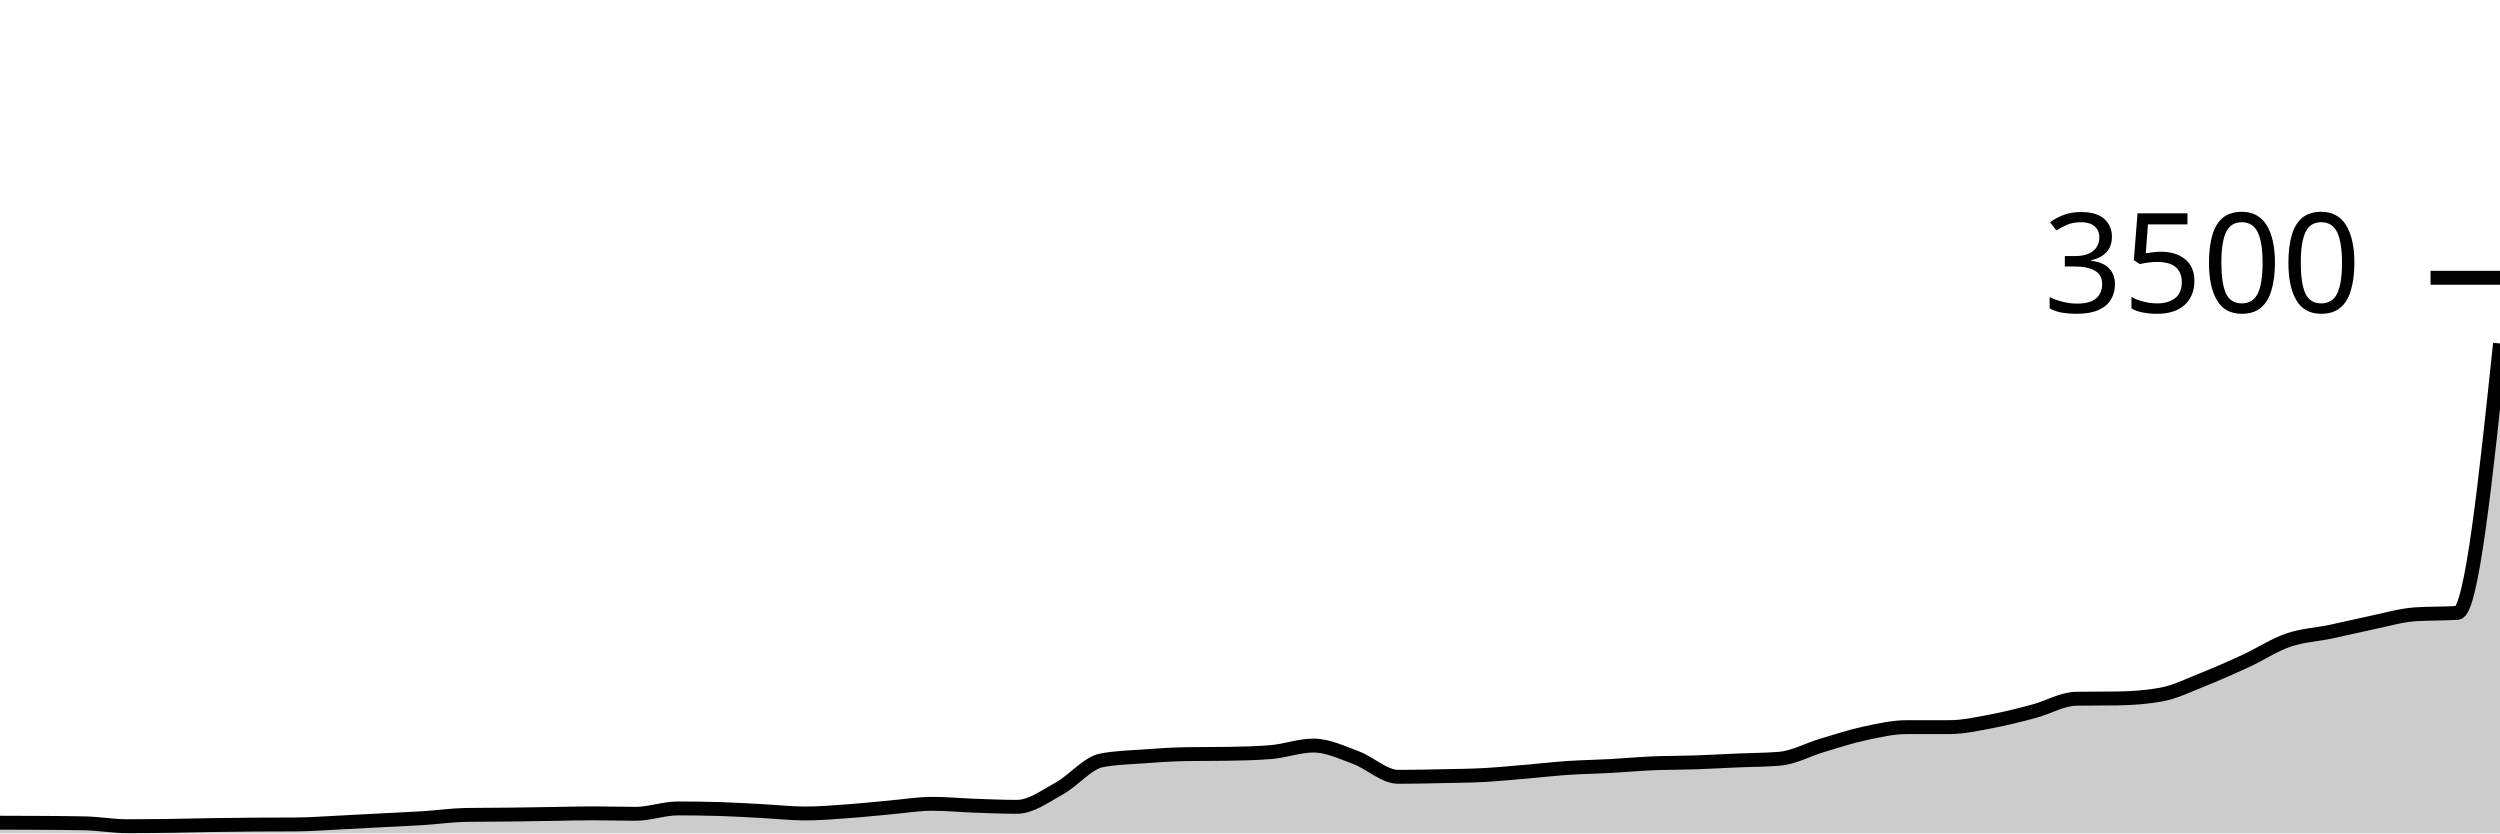
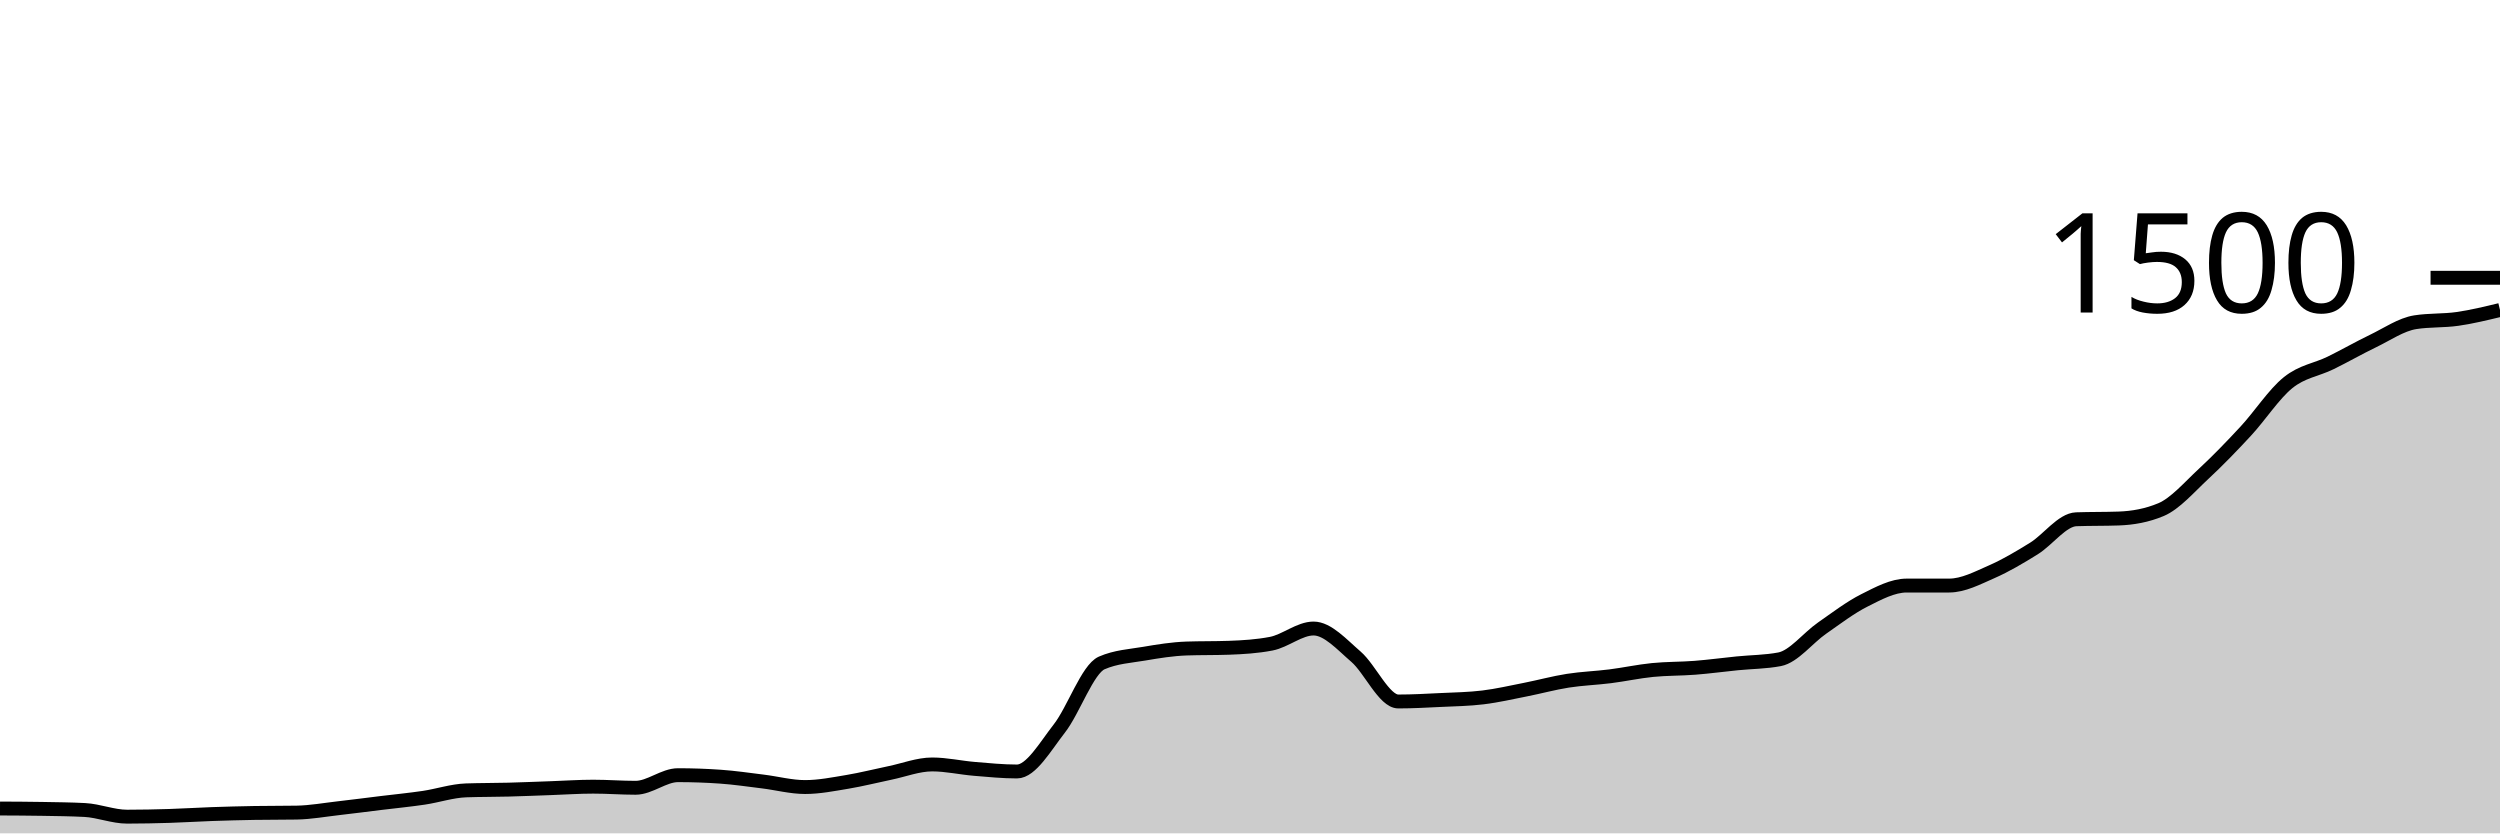
<svg xmlns="http://www.w3.org/2000/svg" viewBox="0 0 180 60">
  <g transform="translate(0,20)">
-     <path class="area" fill="rgba(0, 0, 0, 0.2)" d="M0,39.234C1.017,39.236,2.034,39.238,3.051,39.246C4.068,39.253,5.085,39.257,6.102,39.28C7.119,39.303,8.136,39.486,9.153,39.486C10.169,39.486,11.186,39.476,12.203,39.463C13.22,39.45,14.237,39.421,15.254,39.406C16.271,39.39,17.288,39.379,18.305,39.371C19.322,39.364,20.339,39.368,21.356,39.36C22.373,39.352,23.39,39.272,24.407,39.223C25.424,39.173,26.441,39.116,27.458,39.063C28.475,39.01,29.492,38.968,30.508,38.903C31.525,38.838,32.542,38.69,33.559,38.674C34.576,38.659,35.593,38.663,36.61,38.651C37.627,38.64,38.644,38.621,39.661,38.606C40.678,38.59,41.695,38.56,42.712,38.56C43.729,38.56,44.746,38.594,45.763,38.594C46.78,38.594,47.797,38.206,48.814,38.206C49.831,38.206,50.847,38.221,51.864,38.251C52.881,38.282,53.898,38.347,54.915,38.4C55.932,38.453,56.949,38.571,57.966,38.571C58.983,38.571,60,38.484,61.017,38.411C62.034,38.339,63.051,38.227,64.068,38.137C65.085,38.048,66.102,37.874,67.119,37.874C68.136,37.874,69.153,37.975,70.169,38.011C71.186,38.048,72.203,38.091,73.22,38.091C74.237,38.091,75.254,37.324,76.271,36.766C77.288,36.208,78.305,34.933,79.322,34.743C80.339,34.552,81.356,34.531,82.373,34.457C83.39,34.383,84.407,34.312,85.424,34.297C86.441,34.282,87.458,34.29,88.475,34.274C89.492,34.259,90.508,34.232,91.525,34.149C92.542,34.065,93.559,33.68,94.576,33.68C95.593,33.68,96.61,34.173,97.627,34.549C98.644,34.924,99.661,35.931,100.678,35.931C101.695,35.931,102.712,35.907,103.729,35.886C104.746,35.865,105.763,35.859,106.78,35.806C107.797,35.752,108.814,35.651,109.831,35.566C110.847,35.48,111.864,35.36,112.881,35.291C113.898,35.223,114.915,35.21,115.932,35.154C116.949,35.099,117.966,35.004,118.983,34.96C120,34.916,121.017,34.926,122.034,34.891C123.051,34.857,124.068,34.798,125.085,34.754C126.102,34.71,127.119,34.712,128.136,34.629C129.153,34.545,130.169,33.971,131.186,33.669C132.203,33.366,133.22,33.03,134.237,32.811C135.254,32.592,136.271,32.354,137.288,32.354C138.305,32.354,139.322,32.354,140.339,32.354C141.356,32.354,142.373,32.122,143.39,31.931C144.407,31.741,145.424,31.482,146.441,31.211C147.458,30.941,148.475,30.324,149.492,30.309C150.508,30.293,151.525,30.301,152.542,30.286C153.559,30.27,154.576,30.194,155.593,30.011C156.61,29.829,157.627,29.318,158.644,28.914C159.661,28.51,160.678,28.059,161.695,27.589C162.712,27.118,163.729,26.442,164.746,26.091C165.763,25.741,166.78,25.699,167.797,25.486C168.814,25.272,169.831,25.021,170.847,24.811C171.864,24.602,172.881,24.297,173.898,24.229C174.915,24.16,175.932,24.194,176.949,24.126C177.966,24.057,178.983,14.394,180,4.731L180,40C178.983,40,177.966,40,176.949,40C175.932,40,174.915,40,173.898,40C172.881,40,171.864,40,170.847,40C169.831,40,168.814,40,167.797,40C166.78,40,165.763,40,164.746,40C163.729,40,162.712,40,161.695,40C160.678,40,159.661,40,158.644,40C157.627,40,156.61,40,155.593,40C154.576,40,153.559,40,152.542,40C151.525,40,150.508,40,149.492,40C148.475,40,147.458,40,146.441,40C145.424,40,144.407,40,143.39,40C142.373,40,141.356,40,140.339,40C139.322,40,138.305,40,137.288,40C136.271,40,135.254,40,134.237,40C133.22,40,132.203,40,131.186,40C130.169,40,129.153,40,128.136,40C127.119,40,126.102,40,125.085,40C124.068,40,123.051,40,122.034,40C121.017,40,120,40,118.983,40C117.966,40,116.949,40,115.932,40C114.915,40,113.898,40,112.881,40C111.864,40,110.847,40,109.831,40C108.814,40,107.797,40,106.78,40C105.763,40,104.746,40,103.729,40C102.712,40,101.695,40,100.678,40C99.661,40,98.644,40,97.627,40C96.61,40,95.593,40,94.576,40C93.559,40,92.542,40,91.525,40C90.508,40,89.492,40,88.475,40C87.458,40,86.441,40,85.424,40C84.407,40,83.39,40,82.373,40C81.356,40,80.339,40,79.322,40C78.305,40,77.288,40,76.271,40C75.254,40,74.237,40,73.22,40C72.203,40,71.186,40,70.169,40C69.153,40,68.136,40,67.119,40C66.102,40,65.085,40,64.068,40C63.051,40,62.034,40,61.017,40C60,40,58.983,40,57.966,40C56.949,40,55.932,40,54.915,40C53.898,40,52.881,40,51.864,40C50.847,40,49.831,40,48.814,40C47.797,40,46.78,40,45.763,40C44.746,40,43.729,40,42.712,40C41.695,40,40.678,40,39.661,40C38.644,40,37.627,40,36.61,40C35.593,40,34.576,40,33.559,40C32.542,40,31.525,40,30.508,40C29.492,40,28.475,40,27.458,40C26.441,40,25.424,40,24.407,40C23.39,40,22.373,40,21.356,40C20.339,40,19.322,40,18.305,40C17.288,40,16.271,40,15.254,40C14.237,40,13.22,40,12.203,40C11.186,40,10.169,40,9.153,40C8.136,40,7.119,40,6.102,40C5.085,40,4.068,40,3.051,40C2.034,40,1.017,40,0,40Z" />
-     <path class="line" stroke="black" fill="none" d="M0,39.234C1.017,39.236,2.034,39.238,3.051,39.246C4.068,39.253,5.085,39.257,6.102,39.28C7.119,39.303,8.136,39.486,9.153,39.486C10.169,39.486,11.186,39.476,12.203,39.463C13.22,39.45,14.237,39.421,15.254,39.406C16.271,39.39,17.288,39.379,18.305,39.371C19.322,39.364,20.339,39.368,21.356,39.36C22.373,39.352,23.39,39.272,24.407,39.223C25.424,39.173,26.441,39.116,27.458,39.063C28.475,39.01,29.492,38.968,30.508,38.903C31.525,38.838,32.542,38.69,33.559,38.674C34.576,38.659,35.593,38.663,36.61,38.651C37.627,38.64,38.644,38.621,39.661,38.606C40.678,38.59,41.695,38.56,42.712,38.56C43.729,38.56,44.746,38.594,45.763,38.594C46.78,38.594,47.797,38.206,48.814,38.206C49.831,38.206,50.847,38.221,51.864,38.251C52.881,38.282,53.898,38.347,54.915,38.4C55.932,38.453,56.949,38.571,57.966,38.571C58.983,38.571,60,38.484,61.017,38.411C62.034,38.339,63.051,38.227,64.068,38.137C65.085,38.048,66.102,37.874,67.119,37.874C68.136,37.874,69.153,37.975,70.169,38.011C71.186,38.048,72.203,38.091,73.22,38.091C74.237,38.091,75.254,37.324,76.271,36.766C77.288,36.208,78.305,34.933,79.322,34.743C80.339,34.552,81.356,34.531,82.373,34.457C83.39,34.383,84.407,34.312,85.424,34.297C86.441,34.282,87.458,34.29,88.475,34.274C89.492,34.259,90.508,34.232,91.525,34.149C92.542,34.065,93.559,33.68,94.576,33.68C95.593,33.68,96.61,34.173,97.627,34.549C98.644,34.924,99.661,35.931,100.678,35.931C101.695,35.931,102.712,35.907,103.729,35.886C104.746,35.865,105.763,35.859,106.78,35.806C107.797,35.752,108.814,35.651,109.831,35.566C110.847,35.48,111.864,35.36,112.881,35.291C113.898,35.223,114.915,35.21,115.932,35.154C116.949,35.099,117.966,35.004,118.983,34.96C120,34.916,121.017,34.926,122.034,34.891C123.051,34.857,124.068,34.798,125.085,34.754C126.102,34.71,127.119,34.712,128.136,34.629C129.153,34.545,130.169,33.971,131.186,33.669C132.203,33.366,133.22,33.03,134.237,32.811C135.254,32.592,136.271,32.354,137.288,32.354C138.305,32.354,139.322,32.354,140.339,32.354C141.356,32.354,142.373,32.122,143.39,31.931C144.407,31.741,145.424,31.482,146.441,31.211C147.458,30.941,148.475,30.324,149.492,30.309C150.508,30.293,151.525,30.301,152.542,30.286C153.559,30.27,154.576,30.194,155.593,30.011C156.61,29.829,157.627,29.318,158.644,28.914C159.661,28.51,160.678,28.059,161.695,27.589C162.712,27.118,163.729,26.442,164.746,26.091C165.763,25.741,166.78,25.699,167.797,25.486C168.814,25.272,169.831,25.021,170.847,24.811C171.864,24.602,172.881,24.297,173.898,24.229C174.915,24.16,175.932,24.194,176.949,24.126C177.966,24.057,178.983,14.394,180,4.731" />
+     <path class="area" fill="rgba(0, 0, 0, 0.2)" d="M0,38.213C1.017,38.218,2.034,38.222,3.051,38.24C4.068,38.258,5.085,38.267,6.102,38.32C7.119,38.373,8.136,38.8,9.153,38.8C10.169,38.8,11.186,38.778,12.203,38.747C13.22,38.716,14.237,38.649,15.254,38.613C16.271,38.578,17.288,38.551,18.305,38.533C19.322,38.516,20.339,38.524,21.356,38.507C22.373,38.489,23.39,38.302,24.407,38.187C25.424,38.071,26.441,37.938,27.458,37.813C28.475,37.689,29.492,37.591,30.508,37.44C31.525,37.289,32.542,36.942,33.559,36.907C34.576,36.871,35.593,36.88,36.61,36.853C37.627,36.827,38.644,36.782,39.661,36.747C40.678,36.711,41.695,36.64,42.712,36.64C43.729,36.64,44.746,36.72,45.763,36.72C46.78,36.72,47.797,35.813,48.814,35.813C49.831,35.813,50.847,35.849,51.864,35.92C52.881,35.991,53.898,36.142,54.915,36.267C55.932,36.391,56.949,36.667,57.966,36.667C58.983,36.667,60,36.462,61.017,36.293C62.034,36.124,63.051,35.862,64.068,35.653C65.085,35.444,66.102,35.04,67.119,35.04C68.136,35.04,69.153,35.276,70.169,35.36C71.186,35.444,72.203,35.547,73.22,35.547C74.237,35.547,75.254,33.756,76.271,32.453C77.288,31.151,78.305,28.178,79.322,27.733C80.339,27.289,81.356,27.24,82.373,27.067C83.39,26.893,84.407,26.729,85.424,26.693C86.441,26.658,87.458,26.676,88.475,26.64C89.492,26.604,90.508,26.542,91.525,26.347C92.542,26.151,93.559,25.253,94.576,25.253C95.593,25.253,96.61,26.404,97.627,27.28C98.644,28.156,99.661,30.507,100.678,30.507C101.695,30.507,102.712,30.449,103.729,30.4C104.746,30.351,105.763,30.338,106.78,30.213C107.797,30.089,108.814,29.853,109.831,29.653C110.847,29.453,111.864,29.173,112.881,29.013C113.898,28.853,114.915,28.822,115.932,28.693C116.949,28.564,117.966,28.342,118.983,28.24C120,28.138,121.017,28.16,122.034,28.08C123.051,28,124.068,27.862,125.085,27.76C126.102,27.658,127.119,27.662,128.136,27.467C129.153,27.271,130.169,25.933,131.186,25.227C132.203,24.52,133.22,23.738,134.237,23.227C135.254,22.716,136.271,22.16,137.288,22.16C138.305,22.16,139.322,22.16,140.339,22.16C141.356,22.16,142.373,21.618,143.39,21.173C144.407,20.729,145.424,20.124,146.441,19.493C147.458,18.862,148.475,17.422,149.492,17.387C150.508,17.351,151.525,17.369,152.542,17.333C153.559,17.298,154.576,17.12,155.593,16.693C156.61,16.267,157.627,15.076,158.644,14.133C159.661,13.191,160.678,12.138,161.695,11.04C162.712,9.942,163.729,8.364,164.746,7.547C165.763,6.729,166.78,6.631,167.797,6.133C168.814,5.636,169.831,5.049,170.847,4.56C171.864,4.071,172.881,3.36,173.898,3.2C174.915,3.04,175.932,3.107,176.949,2.96C177.966,2.813,178.983,2.567,180,2.32L180,40C178.983,40,177.966,40,176.949,40C175.932,40,174.915,40,173.898,40C172.881,40,171.864,40,170.847,40C169.831,40,168.814,40,167.797,40C166.78,40,165.763,40,164.746,40C163.729,40,162.712,40,161.695,40C160.678,40,159.661,40,158.644,40C157.627,40,156.61,40,155.593,40C154.576,40,153.559,40,152.542,40C151.525,40,150.508,40,149.492,40C148.475,40,147.458,40,146.441,40C145.424,40,144.407,40,143.39,40C142.373,40,141.356,40,140.339,40C139.322,40,138.305,40,137.288,40C136.271,40,135.254,40,134.237,40C133.22,40,132.203,40,131.186,40C130.169,40,129.153,40,128.136,40C127.119,40,126.102,40,125.085,40C124.068,40,123.051,40,122.034,40C121.017,40,120,40,118.983,40C117.966,40,116.949,40,115.932,40C114.915,40,113.898,40,112.881,40C111.864,40,110.847,40,109.831,40C108.814,40,107.797,40,106.78,40C105.763,40,104.746,40,103.729,40C102.712,40,101.695,40,100.678,40C99.661,40,98.644,40,97.627,40C96.61,40,95.593,40,94.576,40C93.559,40,92.542,40,91.525,40C90.508,40,89.492,40,88.475,40C87.458,40,86.441,40,85.424,40C84.407,40,83.39,40,82.373,40C81.356,40,80.339,40,79.322,40C78.305,40,77.288,40,76.271,40C75.254,40,74.237,40,73.22,40C72.203,40,71.186,40,70.169,40C69.153,40,68.136,40,67.119,40C66.102,40,65.085,40,64.068,40C63.051,40,62.034,40,61.017,40C60,40,58.983,40,57.966,40C56.949,40,55.932,40,54.915,40C53.898,40,52.881,40,51.864,40C50.847,40,49.831,40,48.814,40C47.797,40,46.78,40,45.763,40C44.746,40,43.729,40,42.712,40C41.695,40,40.678,40,39.661,40C38.644,40,37.627,40,36.61,40C35.593,40,34.576,40,33.559,40C32.542,40,31.525,40,30.508,40C29.492,40,28.475,40,27.458,40C26.441,40,25.424,40,24.407,40C23.39,40,22.373,40,21.356,40C20.339,40,19.322,40,18.305,40C17.288,40,16.271,40,15.254,40C14.237,40,13.22,40,12.203,40C11.186,40,10.169,40,9.153,40C8.136,40,7.119,40,6.102,40C5.085,40,4.068,40,3.051,40C2.034,40,1.017,40,0,40Z" />
+     <path class="line" stroke="black" fill="none" d="M0,38.213C1.017,38.218,2.034,38.222,3.051,38.24C4.068,38.258,5.085,38.267,6.102,38.32C7.119,38.373,8.136,38.8,9.153,38.8C10.169,38.8,11.186,38.778,12.203,38.747C13.22,38.716,14.237,38.649,15.254,38.613C16.271,38.578,17.288,38.551,18.305,38.533C19.322,38.516,20.339,38.524,21.356,38.507C22.373,38.489,23.39,38.302,24.407,38.187C25.424,38.071,26.441,37.938,27.458,37.813C28.475,37.689,29.492,37.591,30.508,37.44C31.525,37.289,32.542,36.942,33.559,36.907C34.576,36.871,35.593,36.88,36.61,36.853C37.627,36.827,38.644,36.782,39.661,36.747C40.678,36.711,41.695,36.64,42.712,36.64C43.729,36.64,44.746,36.72,45.763,36.72C46.78,36.72,47.797,35.813,48.814,35.813C49.831,35.813,50.847,35.849,51.864,35.92C52.881,35.991,53.898,36.142,54.915,36.267C55.932,36.391,56.949,36.667,57.966,36.667C58.983,36.667,60,36.462,61.017,36.293C62.034,36.124,63.051,35.862,64.068,35.653C65.085,35.444,66.102,35.04,67.119,35.04C68.136,35.04,69.153,35.276,70.169,35.36C71.186,35.444,72.203,35.547,73.22,35.547C74.237,35.547,75.254,33.756,76.271,32.453C77.288,31.151,78.305,28.178,79.322,27.733C80.339,27.289,81.356,27.24,82.373,27.067C83.39,26.893,84.407,26.729,85.424,26.693C86.441,26.658,87.458,26.676,88.475,26.64C89.492,26.604,90.508,26.542,91.525,26.347C92.542,26.151,93.559,25.253,94.576,25.253C95.593,25.253,96.61,26.404,97.627,27.28C98.644,28.156,99.661,30.507,100.678,30.507C101.695,30.507,102.712,30.449,103.729,30.4C104.746,30.351,105.763,30.338,106.78,30.213C107.797,30.089,108.814,29.853,109.831,29.653C110.847,29.453,111.864,29.173,112.881,29.013C113.898,28.853,114.915,28.822,115.932,28.693C116.949,28.564,117.966,28.342,118.983,28.24C120,28.138,121.017,28.16,122.034,28.08C123.051,28,124.068,27.862,125.085,27.76C126.102,27.658,127.119,27.662,128.136,27.467C129.153,27.271,130.169,25.933,131.186,25.227C132.203,24.52,133.22,23.738,134.237,23.227C135.254,22.716,136.271,22.16,137.288,22.16C138.305,22.16,139.322,22.16,140.339,22.16C141.356,22.16,142.373,21.618,143.39,21.173C144.407,20.729,145.424,20.124,146.441,19.493C147.458,18.862,148.475,17.422,149.492,17.387C150.508,17.351,151.525,17.369,152.542,17.333C153.559,17.298,154.576,17.12,155.593,16.693C156.61,16.267,157.627,15.076,158.644,14.133C159.661,13.191,160.678,12.138,161.695,11.04C162.712,9.942,163.729,8.364,164.746,7.547C165.763,6.729,166.78,6.631,167.797,6.133C168.814,5.636,169.831,5.049,170.847,4.56C171.864,4.071,172.881,3.36,173.898,3.2C174.915,3.04,175.932,3.107,176.949,2.96C177.966,2.813,178.983,2.567,180,2.32" />
    <path class="axis-ceiling" stroke-width="1" stroke="black" fill="none" d="M175,0L180,0" />
-     <text class="axis-ceiling-label" font-family="sans-serif" text-anchor="end" font-size="10px" x="170" y="2.5">3500</text>
+     <text class="axis-ceiling-label" font-family="sans-serif" text-anchor="end" font-size="10px" x="170" y="2.5">1500</text>
  </g>
</svg>
